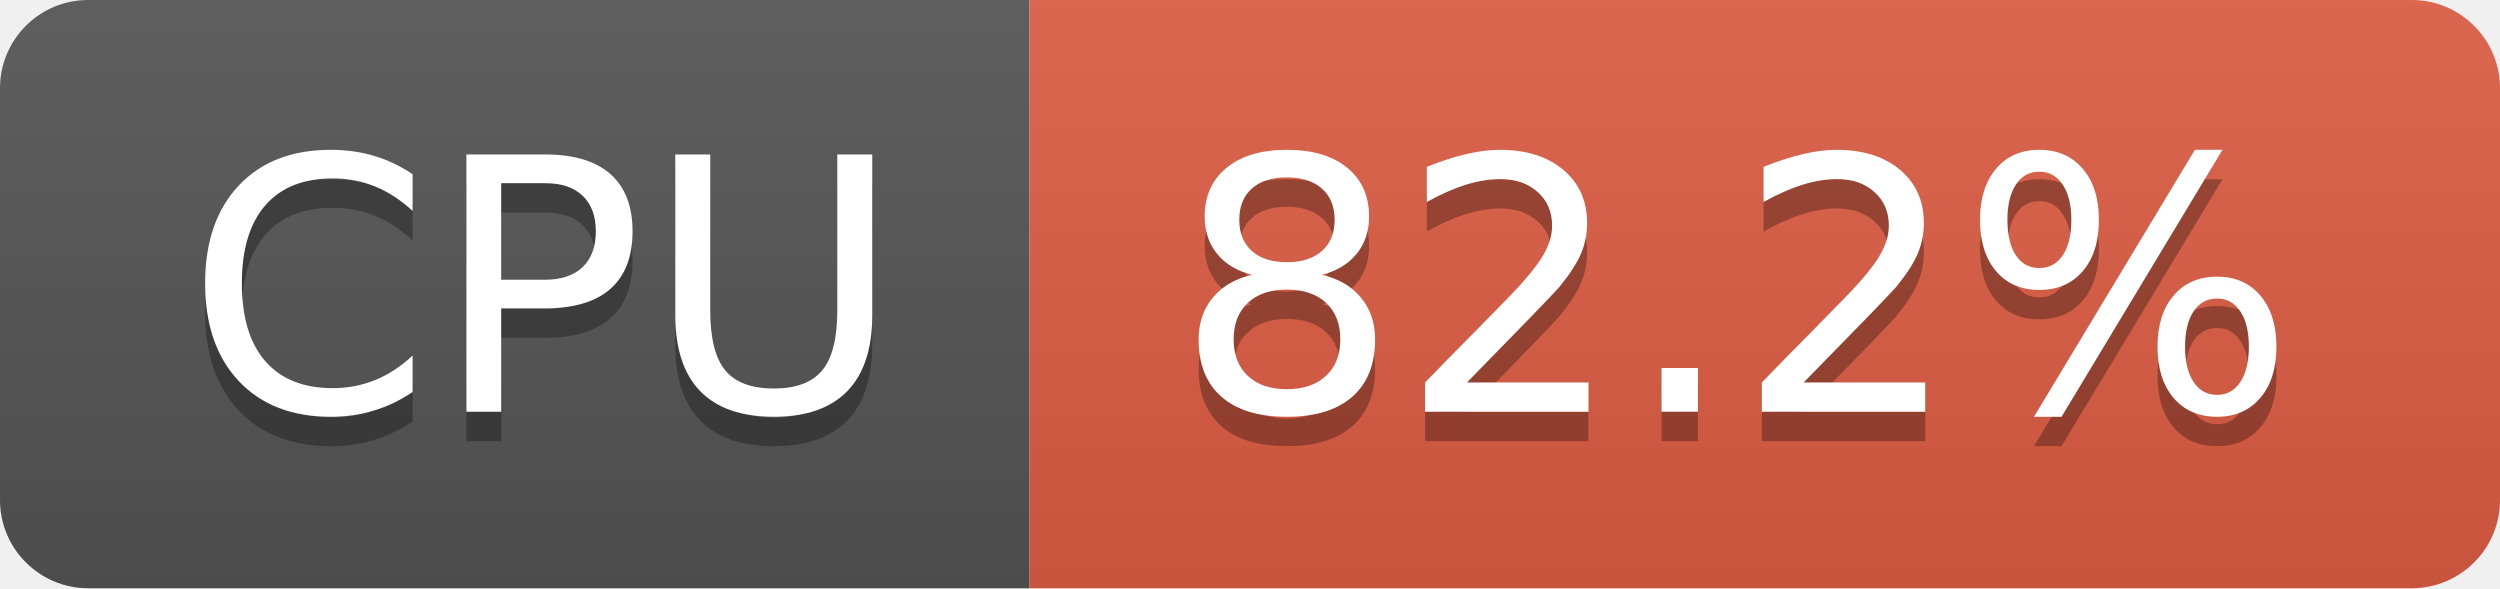
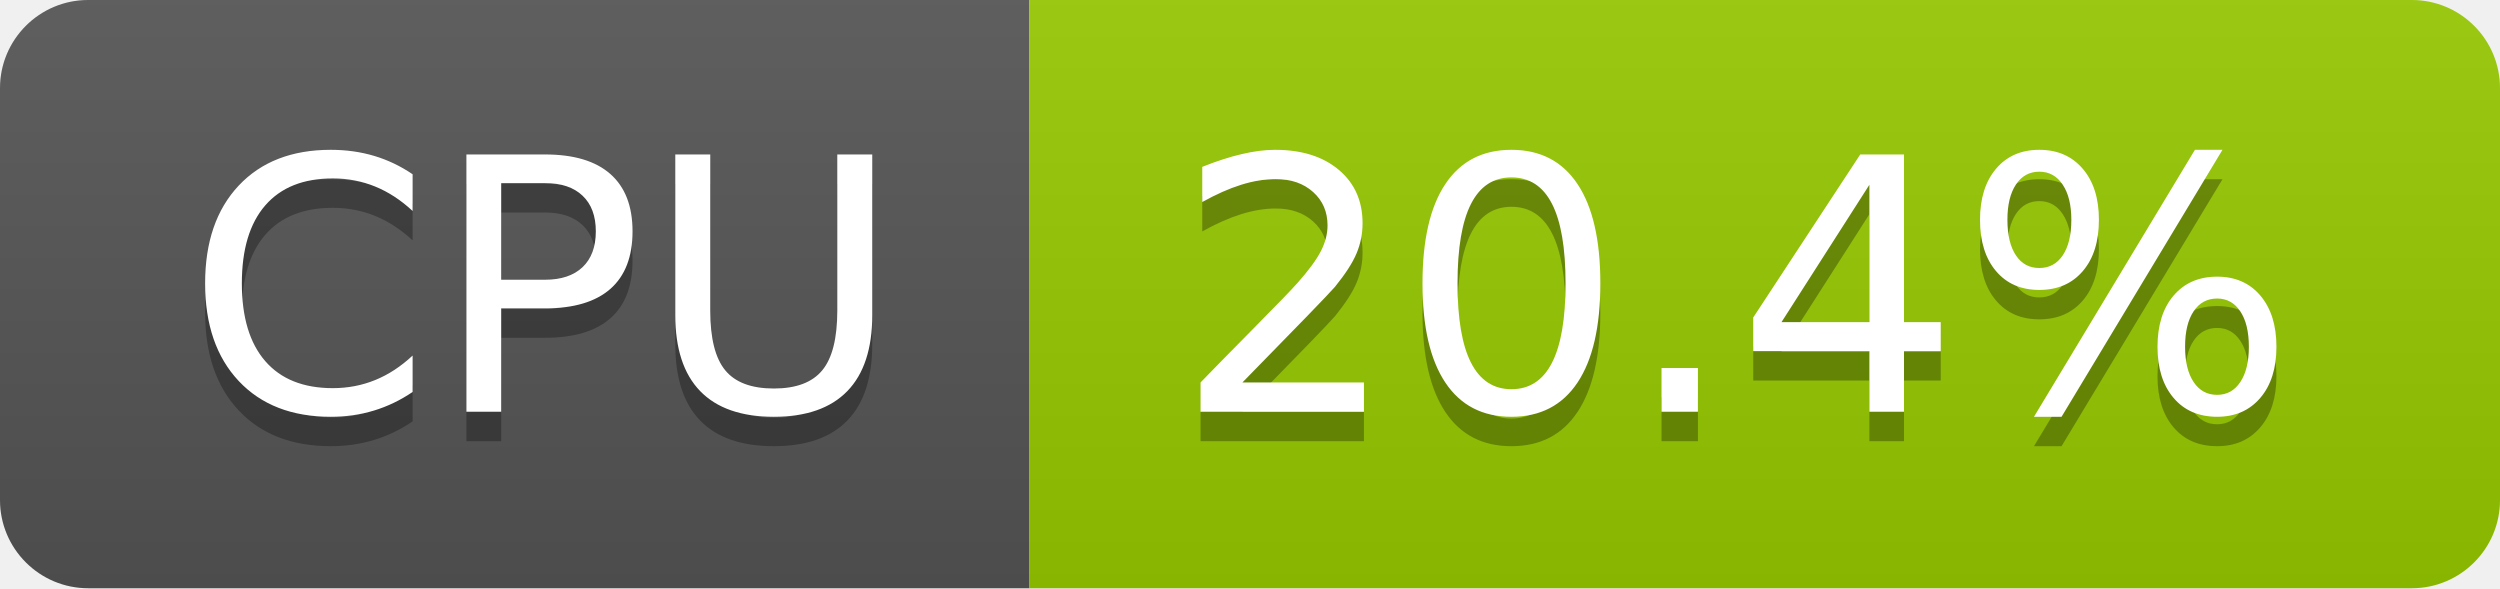
- <svg xmlns="http://www.w3.org/2000/svg" width="85" height="20" role="img" aria-label="CPU: 82.2%">
+ <svg xmlns="http://www.w3.org/2000/svg" width="85" height="20" role="img" aria-label="CPU: 20.4%">
  <linearGradient id="s" x2="0" y2="100%">
    <stop offset="0" stop-color="#bbb" stop-opacity=".1" />
    <stop offset="1" stop-opacity=".1" />
  </linearGradient>
  <clipPath id="r">
    <rect width="85" height="20" rx="3" fill="#fff" />
  </clipPath>
  <g clip-path="url(#r)">
    <rect width="35" height="20" fill="#555" />
-     <rect x="35" width="50" height="20" fill="#e05d44" />
+     <rect x="35" width="50" height="20" fill="#97ca00" />
    <rect width="85" height="20" fill="url(#s)" />
  </g>
  <g fill="#fff" text-anchor="middle" font-family="Verdana,Geneva,DejaVu Sans,sans-serif" text-rendering="geometricPrecision" font-size="120">
    <text aria-hidden="true" x="185" y="150" fill="#010101" fill-opacity=".3" transform="scale(.1)" textLength="247">CPU</text>
    <text x="185" y="140" transform="scale(.1)" fill="#fff" textLength="247">CPU</text>
-     <text aria-hidden="true" x="590" y="150" fill="#010101" fill-opacity=".3" transform="scale(.1)" textLength="390">82.2%</text>
-     <text x="590" y="140" transform="scale(.1)" fill="#fff" textLength="390">82.2%</text>
+     <text aria-hidden="true" x="590" y="150" fill="#010101" fill-opacity=".3" transform="scale(.1)" textLength="390">20.4%</text>
+     <text x="590" y="140" transform="scale(.1)" fill="#fff" textLength="390">20.4%</text>
  </g>
</svg>
